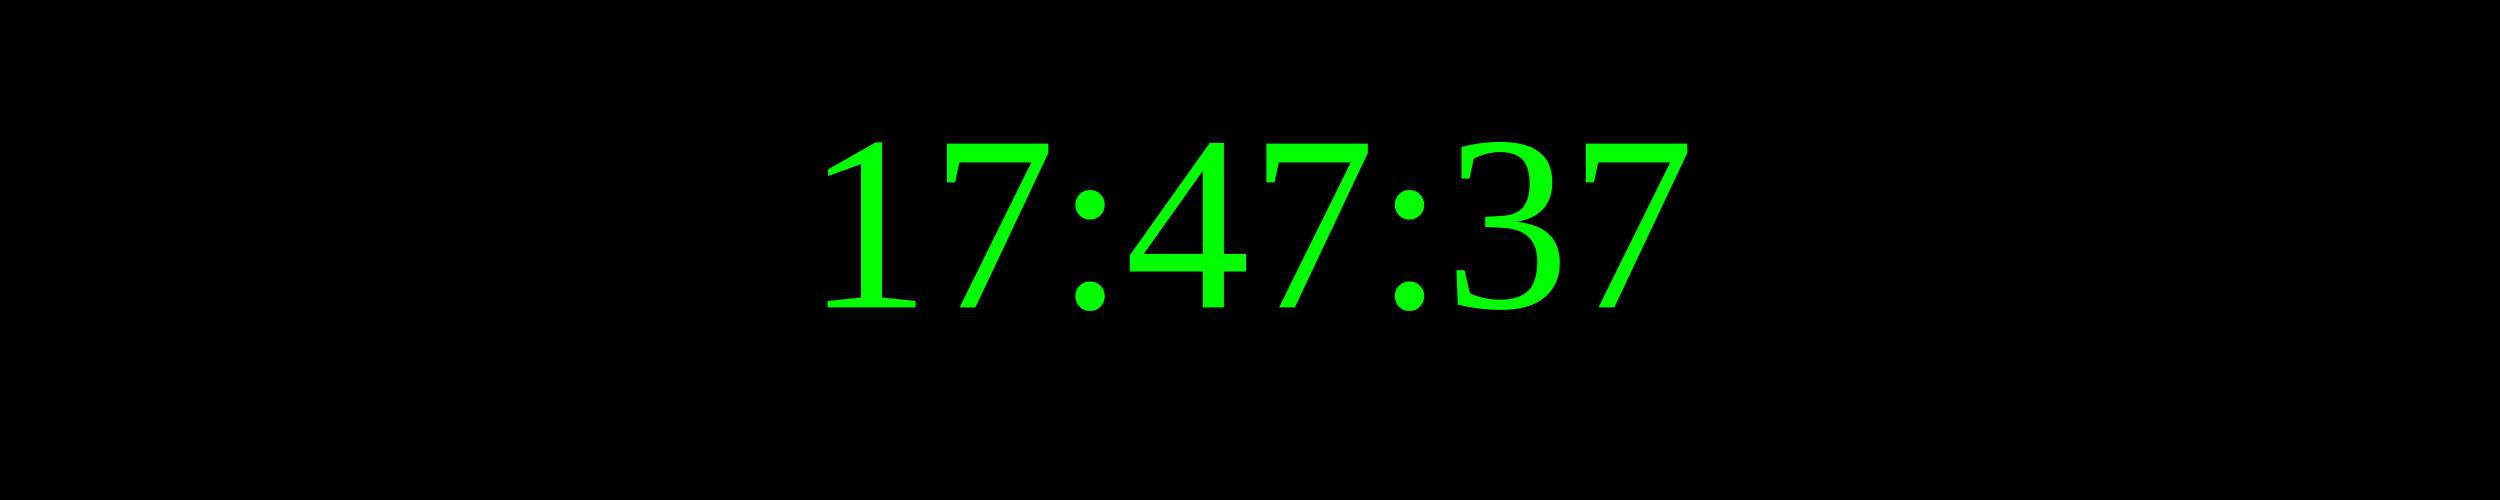
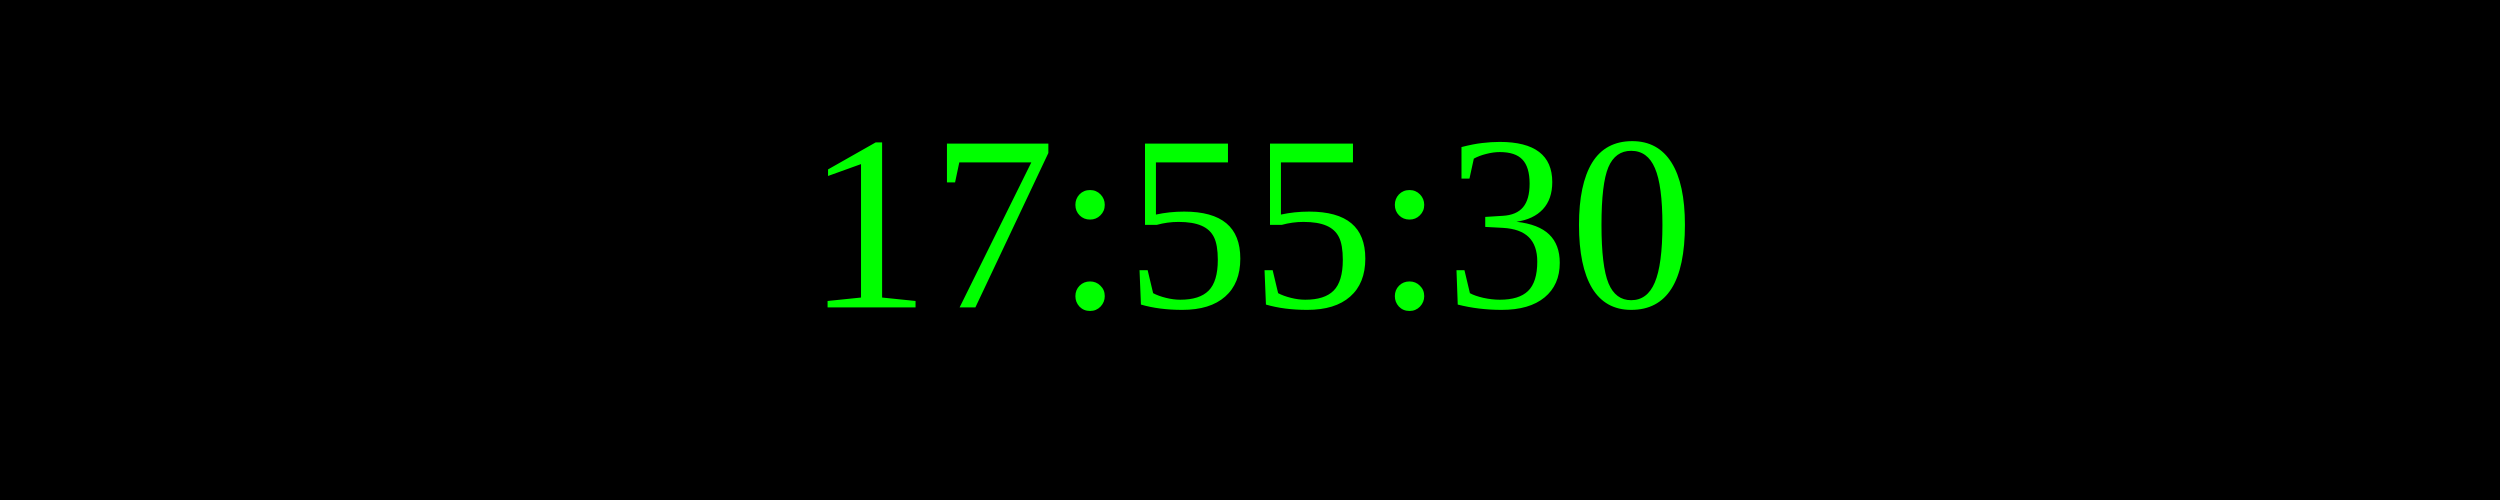
<svg xmlns="http://www.w3.org/2000/svg" width="250" height="50">
  <rect width="100%" height="100%" fill="black" />
  <text x="50%" y="50%" font-size="25" fill="lime" text-anchor="middle" dominant-baseline="middle">
- 17:47:37
+ 17:55:30
</text>
</svg>
